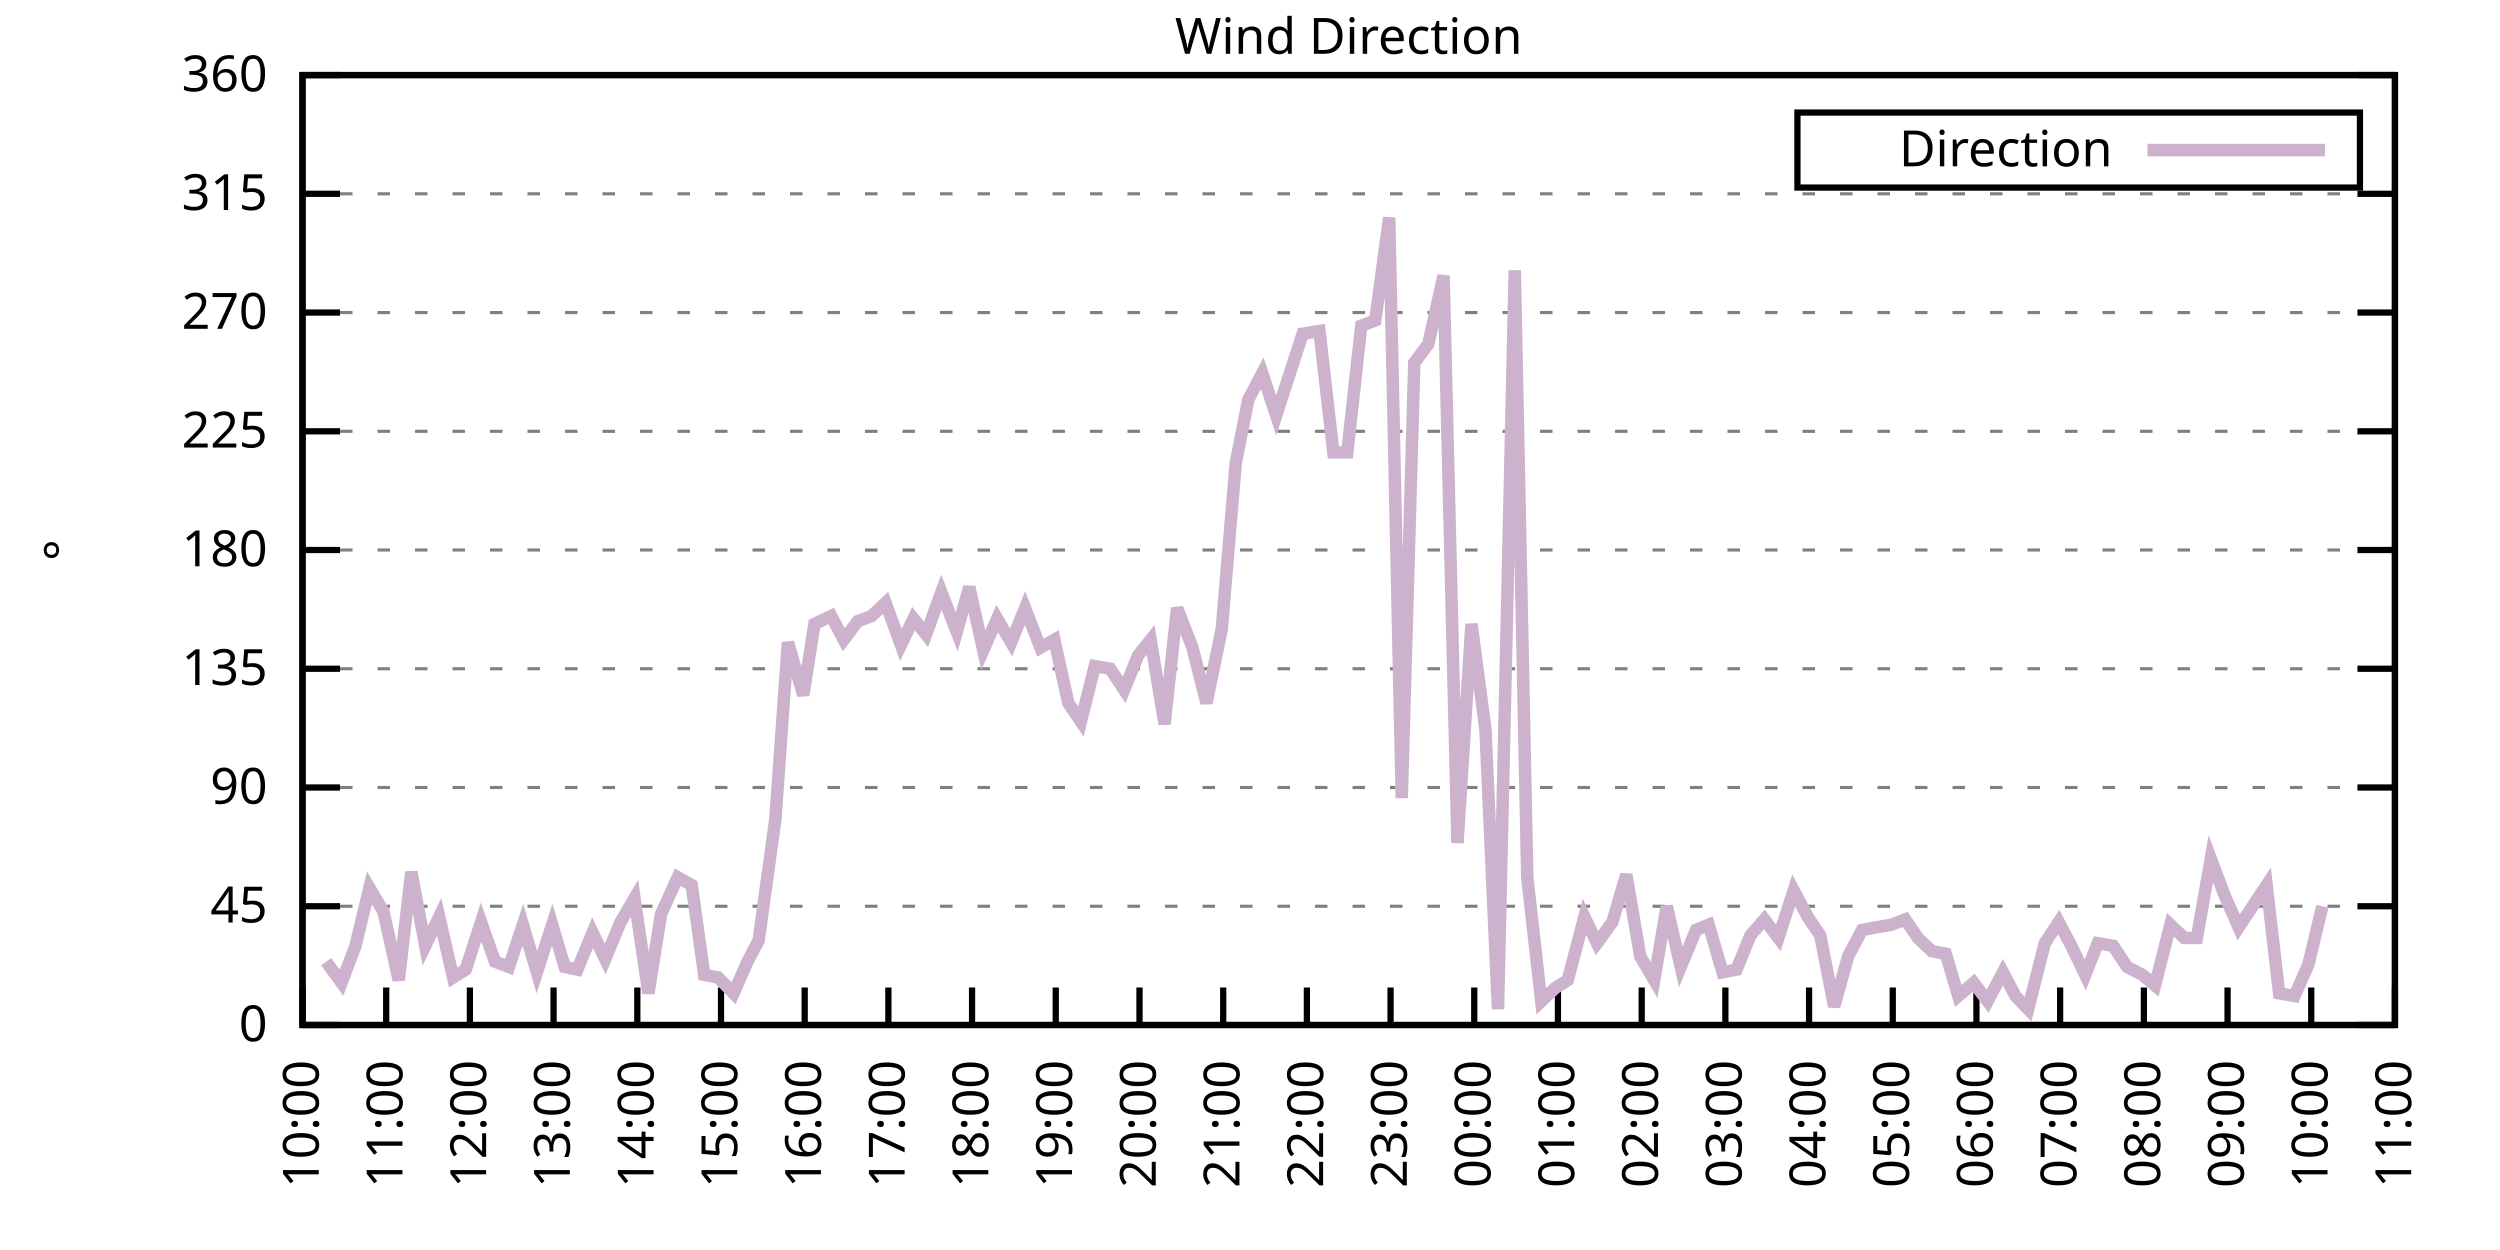
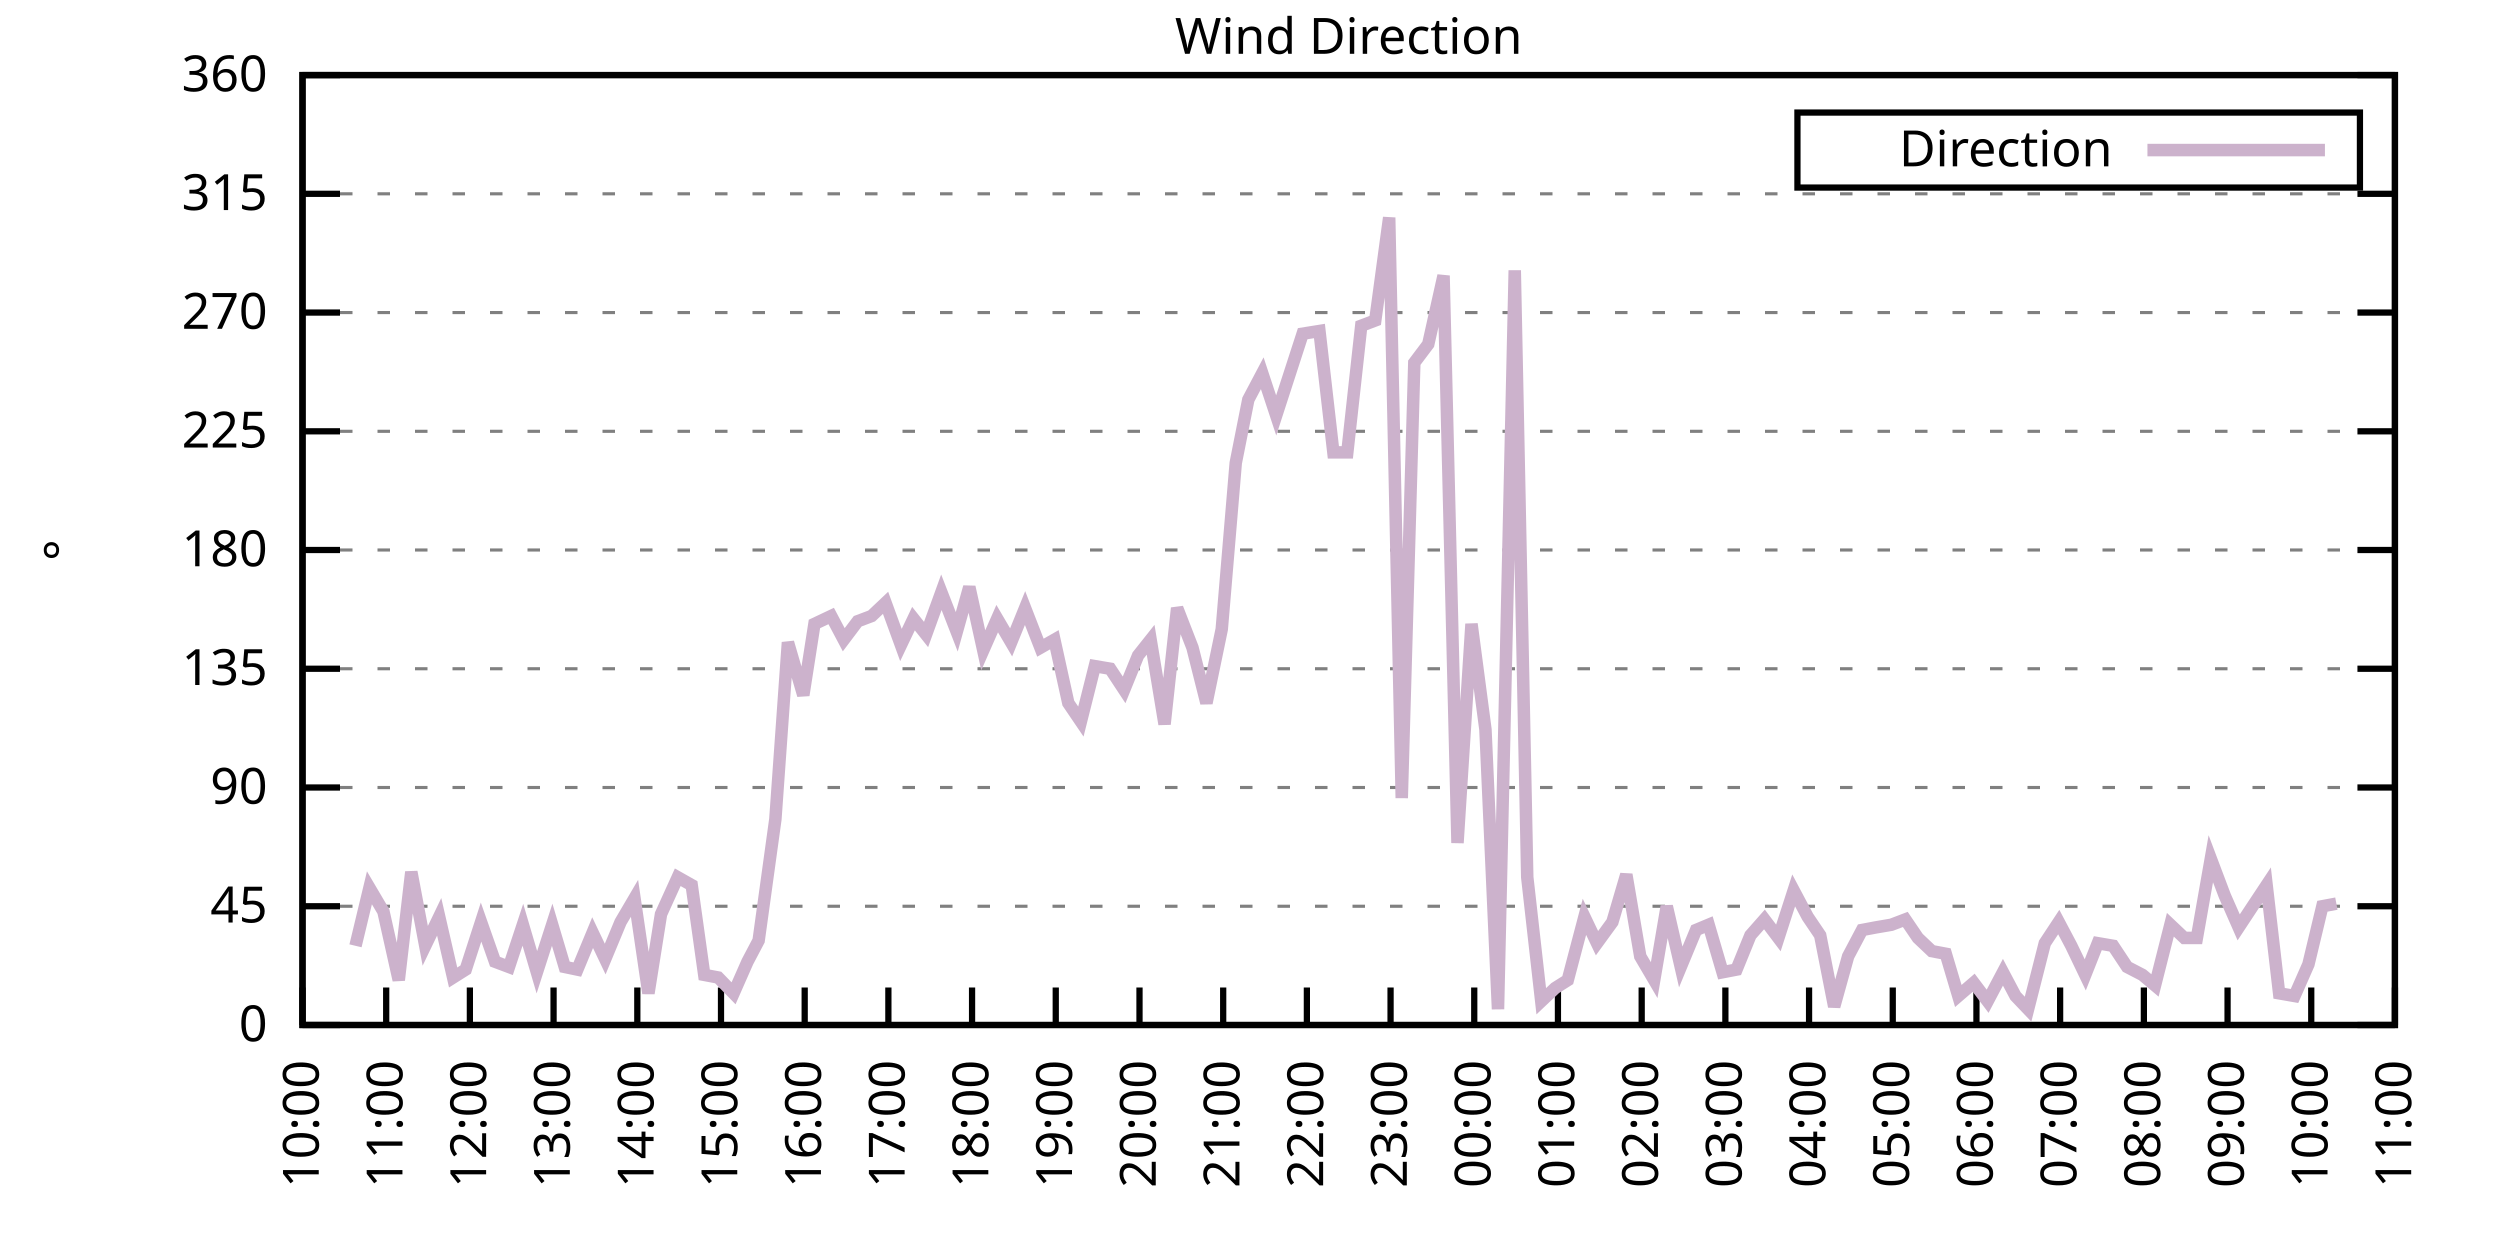
<svg xmlns="http://www.w3.org/2000/svg" xmlns:xlink="http://www.w3.org/1999/xlink" width="400" height="200" viewBox="0 0 400 200">
  <g id="gnuplot_canvas">
    <rect x="0" y="0" width="400" height="200" fill="none" />
    <defs>
      <circle id="gpDot" r="0.5" stroke-width="0.5" stroke="currentColor" />
      <path id="gpPt0" stroke-width="0.333" stroke="currentColor" d="M-1,0 h2 M0,-1 v2" />
      <path id="gpPt1" stroke-width="0.333" stroke="currentColor" d="M-1,-1 L1,1 M1,-1 L-1,1" />
      <path id="gpPt2" stroke-width="0.333" stroke="currentColor" d="M-1,0 L1,0 M0,-1 L0,1 M-1,-1 L1,1 M-1,1 L1,-1" />
      <rect id="gpPt3" stroke-width="0.333" stroke="currentColor" x="-1" y="-1" width="2" height="2" />
      <rect id="gpPt4" stroke-width="0.333" stroke="currentColor" fill="currentColor" x="-1" y="-1" width="2" height="2" />
      <circle id="gpPt5" stroke-width="0.333" stroke="currentColor" cx="0" cy="0" r="1" />
      <use xlink:href="#gpPt5" id="gpPt6" fill="currentColor" stroke="none" />
      <path id="gpPt7" stroke-width="0.333" stroke="currentColor" d="M0,-1.33 L-1.33,0.67 L1.33,0.67 z" />
      <use xlink:href="#gpPt7" id="gpPt8" fill="currentColor" stroke="none" />
      <use xlink:href="#gpPt7" id="gpPt9" stroke="currentColor" transform="rotate(180)" />
      <use xlink:href="#gpPt9" id="gpPt10" fill="currentColor" stroke="none" />
      <use xlink:href="#gpPt3" id="gpPt11" stroke="currentColor" transform="rotate(45)" />
      <use xlink:href="#gpPt11" id="gpPt12" fill="currentColor" stroke="none" />
      <path id="gpPt13" stroke-width="0.333" stroke="currentColor" d="M0,1.330 L1.265,0.411 L0.782,-1.067 L-0.782,-1.076 L-1.265,0.411 z" />
      <use xlink:href="#gpPt13" id="gpPt14" fill="currentColor" stroke="none" />
      <filter id="textbox" filterUnits="objectBoundingBox" x="0" y="0" height="1" width="1">
        <feFlood flood-color="white" flood-opacity="1" result="bgnd" />
        <feComposite in="SourceGraphic" in2="bgnd" operator="atop" />
      </filter>
      <filter id="greybox" filterUnits="objectBoundingBox" x="0" y="0" height="1" width="1">
        <feFlood flood-color="lightgrey" flood-opacity="1" result="grey" />
        <feComposite in="SourceGraphic" in2="grey" operator="atop" />
      </filter>
    </defs>
    <g fill="none" color="white" stroke="currentColor" stroke-width="1.00" stroke-linecap="butt" stroke-linejoin="miter">
</g>
    <g fill="none" color="black" stroke="currentColor" stroke-width="1.00" stroke-linecap="butt" stroke-linejoin="miter">
      <g stroke="none" shape-rendering="crispEdges">
        <polygon fill="rgb(255, 255, 255)" points="48.40,164.00 383.18,164.00 383.18,12.02 48.40,12.02 " />
      </g>
    </g>
    <g fill="none" color="black" stroke="currentColor" stroke-width="1.00" stroke-linecap="butt" stroke-linejoin="miter">
</g>
    <g fill="none" color="black" stroke="black" stroke-width="0.50" stroke-linecap="butt" stroke-linejoin="miter">
</g>
    <g fill="none" color="gray" stroke="currentColor" stroke-width="0.50" stroke-linecap="butt" stroke-linejoin="miter">
      <path stroke="gray" stroke-dasharray="2,4" class="gridline" d="M48.40,164.00 L383.19,164.00  " />
    </g>
    <g fill="none" color="gray" stroke="gray" stroke-width="1.00" stroke-linecap="butt" stroke-linejoin="miter">
</g>
    <g fill="none" color="black" stroke="currentColor" stroke-width="1.00" stroke-linecap="butt" stroke-linejoin="miter">
      <path stroke="black" d="M48.40,164.00 L54.40,164.00 M383.19,164.00 L377.19,164.00  " />
      <g transform="translate(42.80,166.60)" stroke="none" fill="black" font-family="Sans" font-size="8.00" text-anchor="end">
        <text>
          <tspan font-family="Sans"> 0</tspan>
        </text>
      </g>
    </g>
    <g fill="none" color="black" stroke="currentColor" stroke-width="1.00" stroke-linecap="butt" stroke-linejoin="miter">
</g>
    <g fill="none" color="black" stroke="black" stroke-width="0.50" stroke-linecap="butt" stroke-linejoin="miter">
</g>
    <g fill="none" color="gray" stroke="currentColor" stroke-width="0.50" stroke-linecap="butt" stroke-linejoin="miter">
      <path stroke="gray" stroke-dasharray="2,4" class="gridline" d="M48.40,145.00 L383.19,145.00  " />
    </g>
    <g fill="none" color="gray" stroke="gray" stroke-width="1.00" stroke-linecap="butt" stroke-linejoin="miter">
</g>
    <g fill="none" color="black" stroke="currentColor" stroke-width="1.00" stroke-linecap="butt" stroke-linejoin="miter">
      <path stroke="black" d="M48.40,145.00 L54.40,145.00 M383.19,145.00 L377.19,145.00  " />
      <g transform="translate(42.80,147.60)" stroke="none" fill="black" font-family="Sans" font-size="8.00" text-anchor="end">
        <text>
          <tspan font-family="Sans"> 45</tspan>
        </text>
      </g>
    </g>
    <g fill="none" color="black" stroke="currentColor" stroke-width="1.00" stroke-linecap="butt" stroke-linejoin="miter">
</g>
    <g fill="none" color="black" stroke="black" stroke-width="0.50" stroke-linecap="butt" stroke-linejoin="miter">
</g>
    <g fill="none" color="gray" stroke="currentColor" stroke-width="0.50" stroke-linecap="butt" stroke-linejoin="miter">
      <path stroke="gray" stroke-dasharray="2,4" class="gridline" d="M48.40,126.00 L383.19,126.00  " />
    </g>
    <g fill="none" color="gray" stroke="gray" stroke-width="1.00" stroke-linecap="butt" stroke-linejoin="miter">
</g>
    <g fill="none" color="black" stroke="currentColor" stroke-width="1.00" stroke-linecap="butt" stroke-linejoin="miter">
      <path stroke="black" d="M48.40,126.00 L54.40,126.00 M383.19,126.00 L377.19,126.00  " />
      <g transform="translate(42.80,128.60)" stroke="none" fill="black" font-family="Sans" font-size="8.00" text-anchor="end">
        <text>
          <tspan font-family="Sans"> 90</tspan>
        </text>
      </g>
    </g>
    <g fill="none" color="black" stroke="currentColor" stroke-width="1.00" stroke-linecap="butt" stroke-linejoin="miter">
</g>
    <g fill="none" color="black" stroke="black" stroke-width="0.50" stroke-linecap="butt" stroke-linejoin="miter">
</g>
    <g fill="none" color="gray" stroke="currentColor" stroke-width="0.50" stroke-linecap="butt" stroke-linejoin="miter">
      <path stroke="gray" stroke-dasharray="2,4" class="gridline" d="M48.40,107.00 L383.19,107.00  " />
    </g>
    <g fill="none" color="gray" stroke="gray" stroke-width="1.00" stroke-linecap="butt" stroke-linejoin="miter">
</g>
    <g fill="none" color="black" stroke="currentColor" stroke-width="1.00" stroke-linecap="butt" stroke-linejoin="miter">
      <path stroke="black" d="M48.40,107.00 L54.40,107.00 M383.19,107.00 L377.19,107.00  " />
      <g transform="translate(42.80,109.60)" stroke="none" fill="black" font-family="Sans" font-size="8.00" text-anchor="end">
        <text>
          <tspan font-family="Sans"> 135</tspan>
        </text>
      </g>
    </g>
    <g fill="none" color="black" stroke="currentColor" stroke-width="1.00" stroke-linecap="butt" stroke-linejoin="miter">
</g>
    <g fill="none" color="black" stroke="black" stroke-width="0.50" stroke-linecap="butt" stroke-linejoin="miter">
</g>
    <g fill="none" color="gray" stroke="currentColor" stroke-width="0.50" stroke-linecap="butt" stroke-linejoin="miter">
      <path stroke="gray" stroke-dasharray="2,4" class="gridline" d="M48.40,88.00 L383.19,88.00  " />
    </g>
    <g fill="none" color="gray" stroke="gray" stroke-width="1.00" stroke-linecap="butt" stroke-linejoin="miter">
</g>
    <g fill="none" color="black" stroke="currentColor" stroke-width="1.00" stroke-linecap="butt" stroke-linejoin="miter">
      <path stroke="black" d="M48.40,88.00 L54.40,88.00 M383.19,88.00 L377.19,88.00  " />
      <g transform="translate(42.80,90.60)" stroke="none" fill="black" font-family="Sans" font-size="8.00" text-anchor="end">
        <text>
          <tspan font-family="Sans"> 180</tspan>
        </text>
      </g>
    </g>
    <g fill="none" color="black" stroke="currentColor" stroke-width="1.00" stroke-linecap="butt" stroke-linejoin="miter">
</g>
    <g fill="none" color="black" stroke="black" stroke-width="0.50" stroke-linecap="butt" stroke-linejoin="miter">
</g>
    <g fill="none" color="gray" stroke="currentColor" stroke-width="0.50" stroke-linecap="butt" stroke-linejoin="miter">
      <path stroke="gray" stroke-dasharray="2,4" class="gridline" d="M48.40,69.01 L383.19,69.01  " />
    </g>
    <g fill="none" color="gray" stroke="gray" stroke-width="1.00" stroke-linecap="butt" stroke-linejoin="miter">
</g>
    <g fill="none" color="black" stroke="currentColor" stroke-width="1.00" stroke-linecap="butt" stroke-linejoin="miter">
      <path stroke="black" d="M48.40,69.01 L54.40,69.01 M383.19,69.01 L377.19,69.01  " />
      <g transform="translate(42.80,71.61)" stroke="none" fill="black" font-family="Sans" font-size="8.00" text-anchor="end">
        <text>
          <tspan font-family="Sans"> 225</tspan>
        </text>
      </g>
    </g>
    <g fill="none" color="black" stroke="currentColor" stroke-width="1.00" stroke-linecap="butt" stroke-linejoin="miter">
</g>
    <g fill="none" color="black" stroke="black" stroke-width="0.50" stroke-linecap="butt" stroke-linejoin="miter">
</g>
    <g fill="none" color="gray" stroke="currentColor" stroke-width="0.50" stroke-linecap="butt" stroke-linejoin="miter">
      <path stroke="gray" stroke-dasharray="2,4" class="gridline" d="M48.40,50.01 L383.19,50.01  " />
    </g>
    <g fill="none" color="gray" stroke="gray" stroke-width="1.00" stroke-linecap="butt" stroke-linejoin="miter">
</g>
    <g fill="none" color="black" stroke="currentColor" stroke-width="1.00" stroke-linecap="butt" stroke-linejoin="miter">
      <path stroke="black" d="M48.40,50.01 L54.40,50.01 M383.19,50.01 L377.19,50.01  " />
      <g transform="translate(42.80,52.61)" stroke="none" fill="black" font-family="Sans" font-size="8.00" text-anchor="end">
        <text>
          <tspan font-family="Sans"> 270</tspan>
        </text>
      </g>
    </g>
    <g fill="none" color="black" stroke="currentColor" stroke-width="1.00" stroke-linecap="butt" stroke-linejoin="miter">
</g>
    <g fill="none" color="black" stroke="black" stroke-width="0.50" stroke-linecap="butt" stroke-linejoin="miter">
</g>
    <g fill="none" color="gray" stroke="currentColor" stroke-width="0.50" stroke-linecap="butt" stroke-linejoin="miter">
      <path stroke="gray" stroke-dasharray="2,4" class="gridline" d="M48.40,31.01 L383.19,31.01  " />
    </g>
    <g fill="none" color="gray" stroke="gray" stroke-width="1.00" stroke-linecap="butt" stroke-linejoin="miter">
</g>
    <g fill="none" color="black" stroke="currentColor" stroke-width="1.00" stroke-linecap="butt" stroke-linejoin="miter">
      <path stroke="black" d="M48.40,31.01 L54.40,31.01 M383.19,31.01 L377.19,31.01  " />
      <g transform="translate(42.80,33.61)" stroke="none" fill="black" font-family="Sans" font-size="8.00" text-anchor="end">
        <text>
          <tspan font-family="Sans"> 315</tspan>
        </text>
      </g>
    </g>
    <g fill="none" color="black" stroke="currentColor" stroke-width="1.00" stroke-linecap="butt" stroke-linejoin="miter">
</g>
    <g fill="none" color="black" stroke="black" stroke-width="0.50" stroke-linecap="butt" stroke-linejoin="miter">
</g>
    <g fill="none" color="gray" stroke="currentColor" stroke-width="0.50" stroke-linecap="butt" stroke-linejoin="miter">
      <path stroke="gray" stroke-dasharray="2,4" class="gridline" d="M48.40,12.01 L383.19,12.01  " />
    </g>
    <g fill="none" color="gray" stroke="gray" stroke-width="1.00" stroke-linecap="butt" stroke-linejoin="miter">
</g>
    <g fill="none" color="black" stroke="currentColor" stroke-width="1.00" stroke-linecap="butt" stroke-linejoin="miter">
      <path stroke="black" d="M48.40,12.01 L54.40,12.01 M383.19,12.01 L377.19,12.01  " />
      <g transform="translate(42.80,14.61)" stroke="none" fill="black" font-family="Sans" font-size="8.00" text-anchor="end">
        <text>
          <tspan font-family="Sans"> 360</tspan>
        </text>
      </g>
    </g>
    <g fill="none" color="black" stroke="currentColor" stroke-width="1.00" stroke-linecap="butt" stroke-linejoin="miter">
      <path stroke="black" d="M48.40,164.00 L48.40,158.00  " />
      <g transform="translate(51.00,169.60) rotate(270.00)" stroke="none" fill="black" font-family="Sans" font-size="8.00" text-anchor="end">
        <text>
          <tspan font-family="Sans">10:00</tspan>
        </text>
      </g>
    </g>
    <g fill="none" color="black" stroke="currentColor" stroke-width="1.00" stroke-linecap="butt" stroke-linejoin="miter">
      <path stroke="black" d="M61.79,164.00 L61.79,158.00  " />
      <g transform="translate(64.39,169.60) rotate(270.00)" stroke="none" fill="black" font-family="Sans" font-size="8.00" text-anchor="end">
        <text>
          <tspan font-family="Sans">11:00</tspan>
        </text>
      </g>
    </g>
    <g fill="none" color="black" stroke="currentColor" stroke-width="1.00" stroke-linecap="butt" stroke-linejoin="miter">
      <path stroke="black" d="M75.18,164.00 L75.18,158.00  " />
      <g transform="translate(77.78,169.60) rotate(270.00)" stroke="none" fill="black" font-family="Sans" font-size="8.00" text-anchor="end">
        <text>
          <tspan font-family="Sans">12:00</tspan>
        </text>
      </g>
    </g>
    <g fill="none" color="black" stroke="currentColor" stroke-width="1.00" stroke-linecap="butt" stroke-linejoin="miter">
      <path stroke="black" d="M88.57,164.00 L88.57,158.00  " />
      <g transform="translate(91.17,169.60) rotate(270.00)" stroke="none" fill="black" font-family="Sans" font-size="8.00" text-anchor="end">
        <text>
          <tspan font-family="Sans">13:00</tspan>
        </text>
      </g>
    </g>
    <g fill="none" color="black" stroke="currentColor" stroke-width="1.00" stroke-linecap="butt" stroke-linejoin="miter">
      <path stroke="black" d="M101.97,164.00 L101.97,158.00  " />
      <g transform="translate(104.57,169.60) rotate(270.00)" stroke="none" fill="black" font-family="Sans" font-size="8.00" text-anchor="end">
        <text>
          <tspan font-family="Sans">14:00</tspan>
        </text>
      </g>
    </g>
    <g fill="none" color="black" stroke="currentColor" stroke-width="1.00" stroke-linecap="butt" stroke-linejoin="miter">
      <path stroke="black" d="M115.36,164.00 L115.36,158.00  " />
      <g transform="translate(117.96,169.60) rotate(270.00)" stroke="none" fill="black" font-family="Sans" font-size="8.00" text-anchor="end">
        <text>
          <tspan font-family="Sans">15:00</tspan>
        </text>
      </g>
    </g>
    <g fill="none" color="black" stroke="currentColor" stroke-width="1.00" stroke-linecap="butt" stroke-linejoin="miter">
      <path stroke="black" d="M128.75,164.00 L128.75,158.00  " />
      <g transform="translate(131.35,169.60) rotate(270.00)" stroke="none" fill="black" font-family="Sans" font-size="8.00" text-anchor="end">
        <text>
          <tspan font-family="Sans">16:00</tspan>
        </text>
      </g>
    </g>
    <g fill="none" color="black" stroke="currentColor" stroke-width="1.00" stroke-linecap="butt" stroke-linejoin="miter">
      <path stroke="black" d="M142.14,164.00 L142.14,158.00  " />
      <g transform="translate(144.74,169.60) rotate(270.00)" stroke="none" fill="black" font-family="Sans" font-size="8.00" text-anchor="end">
        <text>
          <tspan font-family="Sans">17:00</tspan>
        </text>
      </g>
    </g>
    <g fill="none" color="black" stroke="currentColor" stroke-width="1.00" stroke-linecap="butt" stroke-linejoin="miter">
      <path stroke="black" d="M155.53,164.00 L155.53,158.00  " />
      <g transform="translate(158.13,169.60) rotate(270.00)" stroke="none" fill="black" font-family="Sans" font-size="8.00" text-anchor="end">
        <text>
          <tspan font-family="Sans">18:00</tspan>
        </text>
      </g>
    </g>
    <g fill="none" color="black" stroke="currentColor" stroke-width="1.00" stroke-linecap="butt" stroke-linejoin="miter">
      <path stroke="black" d="M168.92,164.00 L168.92,158.00  " />
      <g transform="translate(171.52,169.60) rotate(270.00)" stroke="none" fill="black" font-family="Sans" font-size="8.00" text-anchor="end">
        <text>
          <tspan font-family="Sans">19:00</tspan>
        </text>
      </g>
    </g>
    <g fill="none" color="black" stroke="currentColor" stroke-width="1.00" stroke-linecap="butt" stroke-linejoin="miter">
      <path stroke="black" d="M182.32,164.00 L182.32,158.00  " />
      <g transform="translate(184.92,169.60) rotate(270.00)" stroke="none" fill="black" font-family="Sans" font-size="8.00" text-anchor="end">
        <text>
          <tspan font-family="Sans">20:00</tspan>
        </text>
      </g>
    </g>
    <g fill="none" color="black" stroke="currentColor" stroke-width="1.00" stroke-linecap="butt" stroke-linejoin="miter">
      <path stroke="black" d="M195.71,164.00 L195.71,158.00  " />
      <g transform="translate(198.31,169.60) rotate(270.00)" stroke="none" fill="black" font-family="Sans" font-size="8.00" text-anchor="end">
        <text>
          <tspan font-family="Sans">21:00</tspan>
        </text>
      </g>
    </g>
    <g fill="none" color="black" stroke="currentColor" stroke-width="1.00" stroke-linecap="butt" stroke-linejoin="miter">
      <path stroke="black" d="M209.10,164.00 L209.10,158.00  " />
      <g transform="translate(211.70,169.60) rotate(270.00)" stroke="none" fill="black" font-family="Sans" font-size="8.00" text-anchor="end">
        <text>
          <tspan font-family="Sans">22:00</tspan>
        </text>
      </g>
    </g>
    <g fill="none" color="black" stroke="currentColor" stroke-width="1.00" stroke-linecap="butt" stroke-linejoin="miter">
      <path stroke="black" d="M222.49,164.00 L222.49,158.00  " />
      <g transform="translate(225.09,169.60) rotate(270.00)" stroke="none" fill="black" font-family="Sans" font-size="8.00" text-anchor="end">
        <text>
          <tspan font-family="Sans">23:00</tspan>
        </text>
      </g>
    </g>
    <g fill="none" color="black" stroke="currentColor" stroke-width="1.00" stroke-linecap="butt" stroke-linejoin="miter">
      <path stroke="black" d="M235.88,164.00 L235.88,158.00  " />
      <g transform="translate(238.48,169.60) rotate(270.00)" stroke="none" fill="black" font-family="Sans" font-size="8.00" text-anchor="end">
        <text>
          <tspan font-family="Sans">00:00</tspan>
        </text>
      </g>
    </g>
    <g fill="none" color="black" stroke="currentColor" stroke-width="1.00" stroke-linecap="butt" stroke-linejoin="miter">
      <path stroke="black" d="M249.27,164.00 L249.27,158.00  " />
      <g transform="translate(251.87,169.60) rotate(270.00)" stroke="none" fill="black" font-family="Sans" font-size="8.00" text-anchor="end">
        <text>
          <tspan font-family="Sans">01:00</tspan>
        </text>
      </g>
    </g>
    <g fill="none" color="black" stroke="currentColor" stroke-width="1.00" stroke-linecap="butt" stroke-linejoin="miter">
      <path stroke="black" d="M262.67,164.00 L262.67,158.00  " />
      <g transform="translate(265.27,169.60) rotate(270.00)" stroke="none" fill="black" font-family="Sans" font-size="8.00" text-anchor="end">
        <text>
          <tspan font-family="Sans">02:00</tspan>
        </text>
      </g>
    </g>
    <g fill="none" color="black" stroke="currentColor" stroke-width="1.00" stroke-linecap="butt" stroke-linejoin="miter">
      <path stroke="black" d="M276.06,164.00 L276.06,158.00  " />
      <g transform="translate(278.66,169.60) rotate(270.00)" stroke="none" fill="black" font-family="Sans" font-size="8.00" text-anchor="end">
        <text>
          <tspan font-family="Sans">03:00</tspan>
        </text>
      </g>
    </g>
    <g fill="none" color="black" stroke="currentColor" stroke-width="1.00" stroke-linecap="butt" stroke-linejoin="miter">
      <path stroke="black" d="M289.45,164.00 L289.45,158.00  " />
      <g transform="translate(292.05,169.60) rotate(270.00)" stroke="none" fill="black" font-family="Sans" font-size="8.00" text-anchor="end">
        <text>
          <tspan font-family="Sans">04:00</tspan>
        </text>
      </g>
    </g>
    <g fill="none" color="black" stroke="currentColor" stroke-width="1.00" stroke-linecap="butt" stroke-linejoin="miter">
      <path stroke="black" d="M302.84,164.00 L302.84,158.00  " />
      <g transform="translate(305.44,169.60) rotate(270.00)" stroke="none" fill="black" font-family="Sans" font-size="8.00" text-anchor="end">
        <text>
          <tspan font-family="Sans">05:00</tspan>
        </text>
      </g>
    </g>
    <g fill="none" color="black" stroke="currentColor" stroke-width="1.00" stroke-linecap="butt" stroke-linejoin="miter">
      <path stroke="black" d="M316.23,164.00 L316.23,158.00  " />
      <g transform="translate(318.83,169.60) rotate(270.00)" stroke="none" fill="black" font-family="Sans" font-size="8.00" text-anchor="end">
        <text>
          <tspan font-family="Sans">06:00</tspan>
        </text>
      </g>
    </g>
    <g fill="none" color="black" stroke="currentColor" stroke-width="1.00" stroke-linecap="butt" stroke-linejoin="miter">
      <path stroke="black" d="M329.62,164.00 L329.62,158.00  " />
      <g transform="translate(332.22,169.60) rotate(270.00)" stroke="none" fill="black" font-family="Sans" font-size="8.00" text-anchor="end">
        <text>
          <tspan font-family="Sans">07:00</tspan>
        </text>
      </g>
    </g>
    <g fill="none" color="black" stroke="currentColor" stroke-width="1.00" stroke-linecap="butt" stroke-linejoin="miter">
      <path stroke="black" d="M343.02,164.00 L343.02,158.00  " />
      <g transform="translate(345.62,169.60) rotate(270.00)" stroke="none" fill="black" font-family="Sans" font-size="8.00" text-anchor="end">
        <text>
          <tspan font-family="Sans">08:00</tspan>
        </text>
      </g>
    </g>
    <g fill="none" color="black" stroke="currentColor" stroke-width="1.00" stroke-linecap="butt" stroke-linejoin="miter">
      <path stroke="black" d="M356.41,164.00 L356.41,158.00  " />
      <g transform="translate(359.01,169.60) rotate(270.00)" stroke="none" fill="black" font-family="Sans" font-size="8.00" text-anchor="end">
        <text>
          <tspan font-family="Sans">09:00</tspan>
        </text>
      </g>
    </g>
    <g fill="none" color="black" stroke="currentColor" stroke-width="1.00" stroke-linecap="butt" stroke-linejoin="miter">
      <path stroke="black" d="M369.80,164.00 L369.80,158.00  " />
      <g transform="translate(372.40,169.60) rotate(270.00)" stroke="none" fill="black" font-family="Sans" font-size="8.00" text-anchor="end">
        <text>
          <tspan font-family="Sans">10:00</tspan>
        </text>
      </g>
    </g>
    <g fill="none" color="black" stroke="currentColor" stroke-width="1.00" stroke-linecap="butt" stroke-linejoin="miter">
      <path stroke="black" d="M383.19,164.00 L383.19,158.00  " />
      <g transform="translate(385.79,169.60) rotate(270.00)" stroke="none" fill="black" font-family="Sans" font-size="8.00" text-anchor="end">
        <text>
          <tspan font-family="Sans">11:00</tspan>
        </text>
      </g>
    </g>
    <g fill="none" color="black" stroke="currentColor" stroke-width="1.00" stroke-linecap="butt" stroke-linejoin="miter">
</g>
    <g fill="none" color="black" stroke="currentColor" stroke-width="1.00" stroke-linecap="butt" stroke-linejoin="miter">
      <path stroke="black" d="M48.40,12.01 L48.40,164.00 L383.19,164.00 L383.19,12.01 L48.40,12.01 Z  " />
    </g>
    <g fill="none" color="black" stroke="currentColor" stroke-width="1.00" stroke-linecap="butt" stroke-linejoin="miter">
</g>
    <g fill="none" color="black" stroke="currentColor" stroke-width="1.00" stroke-linecap="butt" stroke-linejoin="miter">
      <path stroke="black" d="M287.59,30.01 L287.59,18.01 L377.59,18.01 L377.59,30.01 L287.59,30.01 Z  " />
    </g>
    <g id="Wind_direction_plot_1">
      <g fill="none" color="white" stroke="black" stroke-width="2.00" stroke-linecap="butt" stroke-linejoin="miter">
</g>
      <g fill="none" color="black" stroke="currentColor" stroke-width="2.00" stroke-linecap="butt" stroke-linejoin="miter">
        <g transform="translate(337.99,26.61)" stroke="none" fill="black" font-family="Sans" font-size="8.00" text-anchor="end">
          <text>
            <tspan font-family="Sans">Direction</tspan>
          </text>
        </g>
      </g>
      <g fill="none" color="black" stroke="currentColor" stroke-width="2.00" stroke-linecap="butt" stroke-linejoin="miter">
-         <path stroke="rgb(204, 178, 204)" d="M343.59,24.01 L371.99,24.01 M52.19,153.87 L54.65,157.24 L56.88,151.33 L59.11,142.05 L61.35,145.85 L63.80,156.82   L65.81,139.51 L68.04,151.33 L70.27,146.69 L72.50,156.40 L74.51,155.13 L76.97,147.53 L79.20,153.87 L81.43,154.71   L83.66,147.96 L85.90,155.56 L88.35,147.96 L90.36,154.71 L92.37,155.13 L94.82,149.22 L96.83,153.45 L99.29,147.53   L101.52,143.73 L103.75,158.93 L105.76,146.27 L108.44,140.36 L110.67,141.62 L112.68,155.98 L114.91,156.40 L117.37,158.93   L119.60,153.87 L121.38,150.49 L124.06,131.07 L126.07,102.78 L128.53,111.23 L130.31,99.83 L132.99,98.56 L135.00,102.36   L137.23,99.40 L139.46,98.56 L141.69,96.45 L144.15,103.20 L146.16,98.98 L148.17,101.52 L150.62,94.76 L153.08,101.09   L155.09,93.92 L157.32,104.05 L159.55,98.98 L161.78,102.78 L164.01,97.29 L166.47,103.63 L168.70,102.36 L170.93,112.49   L172.94,115.45 L175.17,106.58 L177.63,107.00 L179.86,110.38 L182.09,104.89 L184.10,102.36 L186.33,115.87 L188.34,97.29   L190.80,103.63 L193.03,112.49 L195.48,100.67 L197.72,74.07 L199.73,63.94 L201.96,59.72 L204.19,66.47 L208.43,53.39   L211.11,52.96 L213.34,72.38 L215.57,72.38 L217.80,52.12 L220.04,51.27 L222.27,34.81 L224.28,127.69 L226.29,58.03   L228.52,55.07 L230.97,44.10 L233.20,134.87 L235.44,99.83 L237.67,116.71 L239.68,161.47 L242.36,43.25 L244.36,140.36   L246.60,160.20 L248.83,158.09 L250.84,156.82 L253.51,146.69 L255.52,150.91 L257.98,147.53 L260.21,139.93 L262.44,153.02   L264.67,156.82 L266.68,145.00 L268.92,154.71 L271.37,148.80 L273.38,147.96 L275.61,155.56 L277.84,155.13 L280.07,149.65   L282.31,147.11 L284.54,150.07 L286.99,142.47 L289.23,146.69 L291.23,149.65 L293.47,161.04 L295.70,153.02 L297.93,148.80   L300.16,148.38 L302.62,147.96 L304.85,147.11 L306.86,150.07 L309.09,152.18 L311.32,152.60 L313.33,159.36 L315.79,157.24   L318.02,160.20 L320.47,155.56 L322.48,159.36 L324.49,161.47 L327.17,150.91 L329.40,147.53 L331.41,151.33 L333.64,155.98   L335.65,150.91 L338.10,151.33 L340.34,154.71 L342.79,155.98 L344.80,157.67 L347.26,147.96 L349.49,150.07 L351.50,150.07   L353.73,137.40 L355.96,143.31 L358.19,148.38 L360.42,145.00 L362.66,141.62 L364.66,158.93 L367.12,159.36 L369.35,154.29   L371.58,145.00  " />
+         <path stroke="rgb(204, 178, 204)" d="M343.59,24.01 L371.99,24.01 M56.88,151.33 L59.11,142.05 L61.35,145.85 L63.80,156.82 L65.81,139.51 L68.04,151.33   L70.27,146.69 L72.50,156.40 L74.51,155.13 L76.97,147.53 L79.20,153.87 L81.43,154.71 L83.66,147.96 L85.90,155.56   L88.35,147.96 L90.36,154.71 L92.37,155.13 L94.82,149.22 L96.83,153.45 L99.29,147.53 L101.52,143.73 L103.75,158.93   L105.76,146.27 L108.44,140.36 L110.67,141.62 L112.68,155.98 L114.91,156.40 L117.37,158.93 L119.60,153.87 L121.38,150.49   L124.06,131.07 L126.07,102.78 L128.53,111.23 L130.31,99.83 L132.99,98.56 L135.00,102.36 L137.23,99.40 L139.46,98.56   L141.69,96.45 L144.15,103.20 L146.16,98.98 L148.17,101.52 L150.62,94.76 L153.08,101.09 L155.09,93.92 L157.32,104.05   L159.55,98.98 L161.78,102.78 L164.01,97.29 L166.47,103.63 L168.70,102.36 L170.93,112.49 L172.94,115.45 L175.17,106.58   L177.63,107.00 L179.86,110.38 L182.09,104.89 L184.10,102.36 L186.33,115.87 L188.34,97.29 L190.80,103.63 L193.03,112.49   L195.48,100.67 L197.72,74.07 L199.73,63.94 L201.96,59.72 L204.19,66.47 L208.43,53.39 L211.11,52.96 L213.34,72.38   L215.57,72.38 L217.80,52.12 L220.04,51.27 L222.27,34.81 L224.28,127.69 L226.29,58.03 L228.52,55.07 L230.97,44.10   L233.20,134.87 L235.44,99.83 L237.67,116.71 L239.68,161.47 L242.36,43.25 L244.36,140.36 L246.60,160.20 L248.83,158.09   L250.84,156.82 L253.51,146.69 L255.52,150.91 L257.98,147.53 L260.21,139.93 L262.44,153.02 L264.67,156.82 L266.68,145.00   L268.92,154.71 L271.37,148.80 L273.38,147.96 L275.61,155.56 L277.84,155.13 L280.07,149.65 L282.31,147.11 L284.54,150.07   L286.99,142.47 L289.23,146.69 L291.23,149.65 L293.47,161.04 L295.70,153.02 L297.93,148.80 L300.16,148.38 L302.62,147.96   L304.85,147.11 L306.86,150.07 L309.09,152.18 L311.32,152.60 L313.33,159.36 L315.79,157.24 L318.02,160.20 L320.47,155.56   L322.48,159.36 L324.49,161.47 L327.17,150.91 L329.40,147.53 L331.41,151.33 L333.64,155.98 L335.65,150.91 L338.10,151.33   L340.34,154.71 L342.79,155.98 L344.80,157.67 L347.26,147.96 L349.49,150.07 L351.50,150.07 L353.73,137.40 L355.96,143.31   L358.19,148.38 L360.42,145.00 L362.66,141.62 L364.66,158.93 L367.12,159.36 L369.35,154.29 L371.58,145.00 L373.82,144.58    " />
      </g>
    </g>
    <g fill="none" color="black" stroke="currentColor" stroke-width="2.00" stroke-linecap="butt" stroke-linejoin="miter">
</g>
    <g fill="none" color="black" stroke="black" stroke-width="1.00" stroke-linecap="butt" stroke-linejoin="miter">
</g>
    <g fill="none" color="black" stroke="currentColor" stroke-width="1.00" stroke-linecap="butt" stroke-linejoin="miter">
      <path stroke="black" d="M48.40,12.01 L48.40,164.00 L383.19,164.00 L383.19,12.01 L48.40,12.01 Z  " />
      <g transform="translate(12.80,88.01) rotate(270.00)" stroke="none" fill="black" font-family="Sans" font-size="8.00" text-anchor="middle">
        <text>
          <tspan font-family="Sans">°</tspan>
        </text>
      </g>
    </g>
    <g fill="none" color="black" stroke="currentColor" stroke-width="1.00" stroke-linecap="butt" stroke-linejoin="miter">
</g>
    <g fill="none" color="black" stroke="currentColor" stroke-width="1.00" stroke-linecap="butt" stroke-linejoin="miter">
      <g transform="translate(215.79,8.61)" stroke="none" fill="black" font-family="Sans" font-size="8.00" text-anchor="middle">
        <text>
          <tspan font-family="Sans">Wind Direction</tspan>
        </text>
      </g>
    </g>
    <g fill="none" color="black" stroke="currentColor" stroke-width="1.00" stroke-linecap="butt" stroke-linejoin="miter">
</g>
  </g>
</svg>
